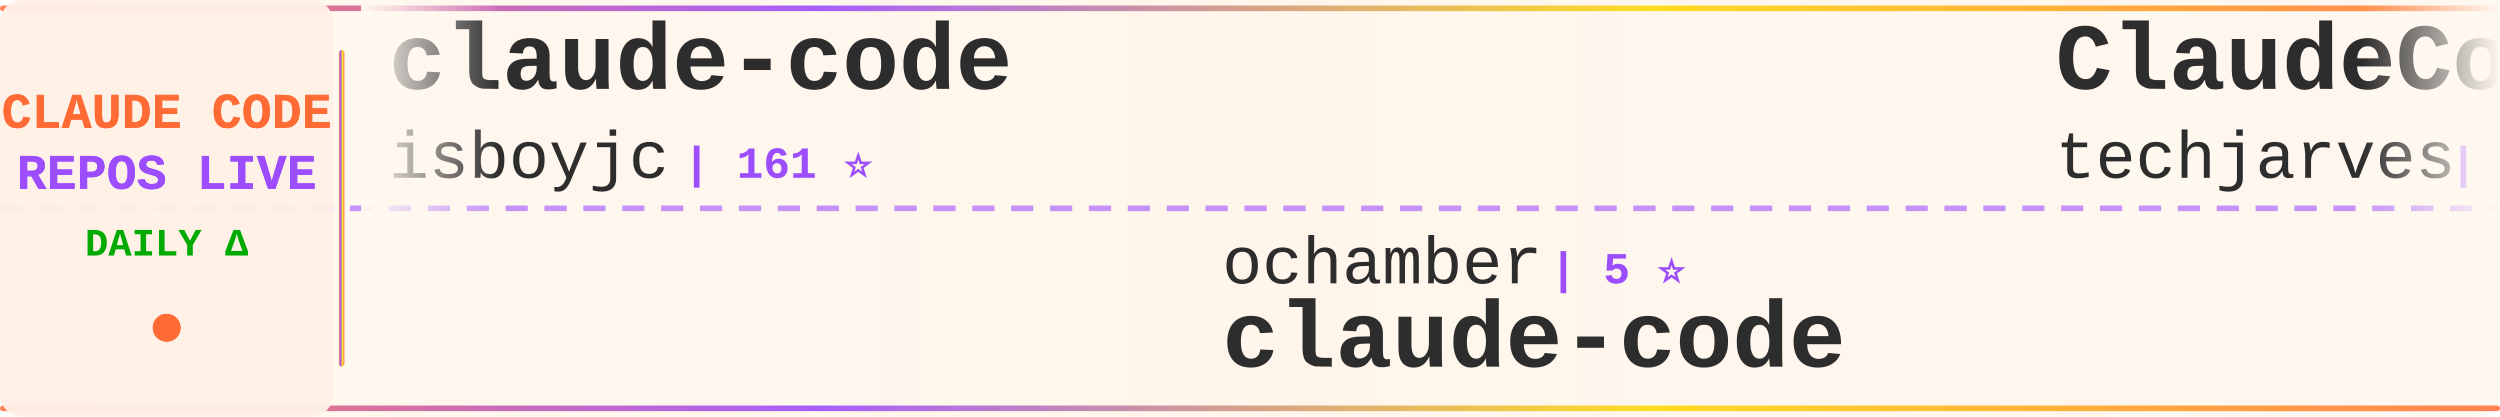
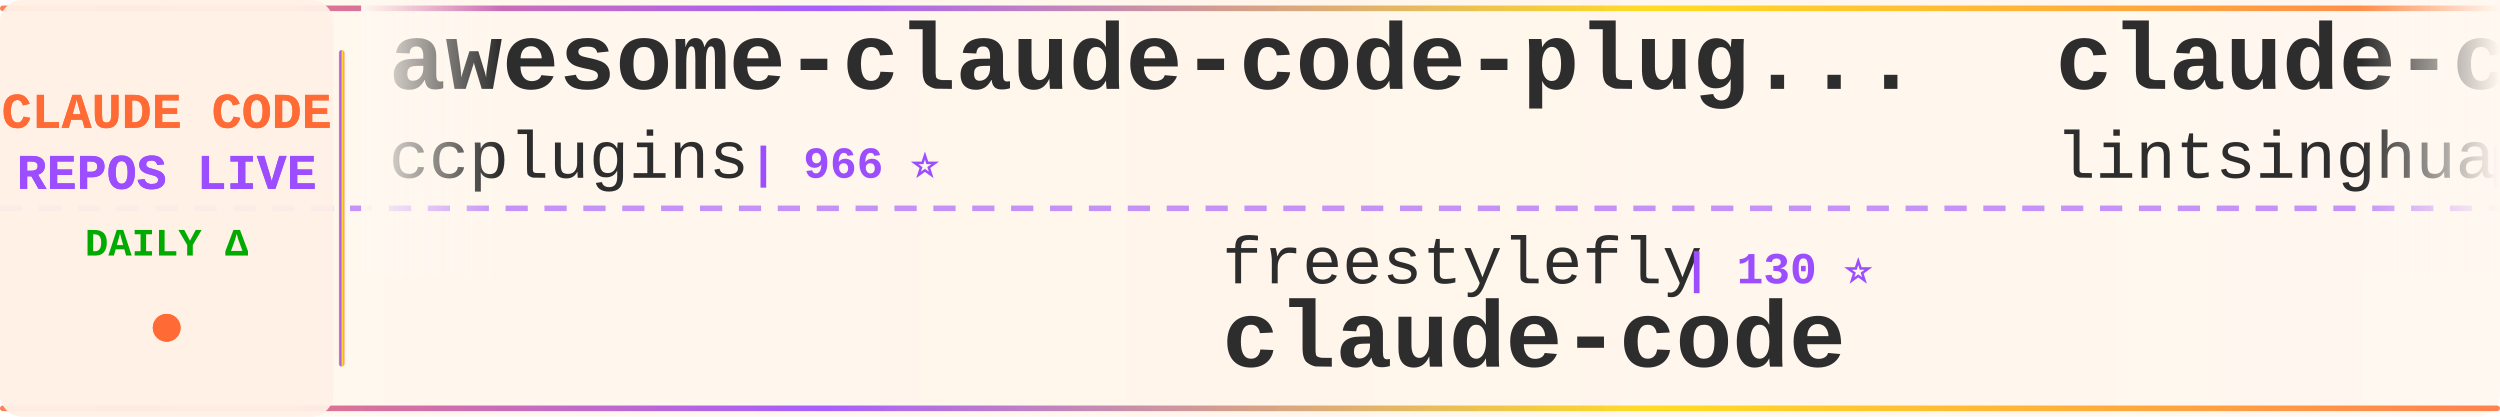
<svg xmlns="http://www.w3.org/2000/svg" width="900" height="150">
  <defs>
    <linearGradient id="tickerBg" x1="0%" y1="0%" x2="100%" y2="0%">
      <stop offset="0%" style="stop-color:#fff8f0;stop-opacity:0.98" />
      <stop offset="50%" style="stop-color:#fff5eb;stop-opacity:1" />
      <stop offset="100%" style="stop-color:#fff8f0;stop-opacity:0.98" />
    </linearGradient>
    <linearGradient id="borderGrad" x1="0%" y1="0%" x2="100%" y2="0%">
      <stop offset="0%" style="stop-color:#FF6B35;stop-opacity:0.85">
        <animate attributeName="stop-opacity" values="0.85;1;0.85" dur="2s" repeatCount="indefinite" />
      </stop>
      <stop offset="33%" style="stop-color:#9C4EFF;stop-opacity:0.9">
        <animate attributeName="stop-opacity" values="0.9;1;0.9" dur="2.2s" repeatCount="indefinite" />
      </stop>
      <stop offset="66%" style="stop-color:#FFD700;stop-opacity:0.85">
        <animate attributeName="stop-opacity" values="0.85;1;0.85" dur="1.8s" repeatCount="indefinite" />
      </stop>
      <stop offset="100%" style="stop-color:#FF6B35;stop-opacity:0.85">
        <animate attributeName="stop-opacity" values="0.85;1;0.85" dur="2s" repeatCount="indefinite" />
      </stop>
    </linearGradient>
    <filter id="textGlow">
      <feGaussianBlur stdDeviation="0.15" result="coloredBlur" />
      <feMerge>
        <feMergeNode in="coloredBlur" />
        <feMergeNode in="SourceGraphic" />
      </feMerge>
    </filter>
    <filter id="metricGlow">
      <feGaussianBlur stdDeviation="0.2" result="coloredBlur" />
      <feMerge>
        <feMergeNode in="coloredBlur" />
        <feMergeNode in="SourceGraphic" />
      </feMerge>
    </filter>
    <linearGradient id="leftFade" x1="0%" y1="0%" x2="100%" y2="0%">
      <stop offset="0%" style="stop-color:#fff8f0;stop-opacity:1" />
      <stop offset="100%" style="stop-color:#fff8f0;stop-opacity:0" />
    </linearGradient>
    <linearGradient id="rightFade" x1="0%" y1="0%" x2="100%" y2="0%">
      <stop offset="0%" style="stop-color:#fff8f0;stop-opacity:0" />
      <stop offset="100%" style="stop-color:#fff8f0;stop-opacity:1" />
    </linearGradient>
  </defs>
  <rect width="900" height="150" fill="url(#tickerBg)" rx="8" />
  <rect x="0" y="2" width="900" height="2" fill="url(#borderGrad)" rx="1" />
  <rect x="0" y="146" width="900" height="2" fill="url(#borderGrad)" rx="1" />
  <line x1="0" y1="75" x2="900" y2="75" stroke="#9C4EFF" stroke-width="2" stroke-dasharray="8 6" opacity="0.6" />
  <rect x="0" y="0" width="120" height="150" fill="#fff0e6" opacity="0.95" rx="8" />
  <text x="60" y="46" font-family="'Courier New', monospace" font-size="18" font-weight="bold" fill="#FF6B35" text-anchor="middle" filter="url(#textGlow)">
    CLAUDE CODE
  </text>
  <text x="60" y="68" font-family="'Courier New', monospace" font-size="18" font-weight="bold" fill="#9C4EFF" text-anchor="middle" filter="url(#textGlow)">
    REPOS LIVE
  </text>
  <text x="60" y="92" font-family="'Courier New', monospace" font-size="14" font-weight="bold" fill="#00aa00" text-anchor="middle">
    DAILY Δ
  </text>
  <circle cx="60" cy="118" r="5" fill="#FF6B35" filter="url(#metricGlow)">
    <animate attributeName="r" values="4;6;4" dur="1.5s" repeatCount="indefinite" />
    <animate attributeName="opacity" values="0.6;1;0.6" dur="1.5s" repeatCount="indefinite" />
  </circle>
  <rect x="122" y="18" width="2" height="114" fill="url(#borderGrad)" rx="1" />
  <clipPath id="tickerClip">
    <rect x="130" y="0" width="770" height="150" />
  </clipPath>
  <g clip-path="url(#tickerClip)">
    <g id="tickerItems">
      <animateTransform attributeName="transform" attributeType="XML" type="translate" from="0 0" to="-3000 0" dur="54s" repeatCount="indefinite" />
      <g transform="translate(0, 0)">
-         <text x="140" y="32" font-family="'Courier New', monospace" font-size="34" font-weight="bold" fill="#2d2d2d">claude-code</text>
-         <text x="140" y="64" font-family="'Courier New', monospace" font-size="24" font-weight="normal" fill="#2d2d2d" opacity="1.0">isboyjc</text>
-         <text x="246" y="64" font-family="'Courier New', monospace" font-size="16" font-weight="bold" fill="#9C4EFF"> | 161 ⭐</text>
+         <text x="140" y="32" font-family="'Courier New', monospace" font-size="34" font-weight="bold" fill="#2d2d2d">awesome-claude-code-plug...</text>
+         <text x="140" y="64" font-family="'Courier New', monospace" font-size="24" font-weight="normal" fill="#2d2d2d" opacity="1.0">ccplugins</text>
+         <text x="270" y="64" font-family="'Courier New', monospace" font-size="16" font-weight="bold" fill="#9C4EFF"> | 966 ⭐</text>
      </g>
      <g transform="translate(300, 0)">
-         <text x="140" y="102" font-family="'Courier New', monospace" font-size="24" font-weight="normal" fill="#2d2d2d" opacity="1.0">ochamber</text>
-         <text x="258" y="102" font-family="'Courier New', monospace" font-size="16" font-weight="bold" fill="#9C4EFF"> | 5 ⭐</text>
+         <text x="140" y="102" font-family="'Courier New', monospace" font-size="24" font-weight="normal" fill="#2d2d2d" opacity="1.0">freestylefly</text>
+         <text x="306" y="102" font-family="'Courier New', monospace" font-size="16" font-weight="bold" fill="#9C4EFF"> | 130 ⭐</text>
        <text x="140" y="132" font-family="'Courier New', monospace" font-size="34" font-weight="bold" fill="#2d2d2d">claude-code</text>
      </g>
      <g transform="translate(600, 0)">
-         <text x="140" y="32" font-family="'Courier New', monospace" font-size="34" font-weight="bold" fill="#2d2d2d">ClaudeCode-Portable</text>
-         <text x="140" y="64" font-family="'Courier New', monospace" font-size="24" font-weight="normal" fill="#2d2d2d" opacity="1.0">techjarves</text>
-         <text x="282" y="64" font-family="'Courier New', monospace" font-size="16" font-weight="bold" fill="#9C4EFF"> | 1.5K ⭐ +1</text>
+         <text x="140" y="32" font-family="'Courier New', monospace" font-size="34" font-weight="bold" fill="#2d2d2d">claude-code-book</text>
+         <text x="140" y="64" font-family="'Courier New', monospace" font-size="24" font-weight="normal" fill="#2d2d2d" opacity="1.0">lintsinghua</text>
+         <text x="294" y="64" font-family="'Courier New', monospace" font-size="16" font-weight="bold" fill="#9C4EFF"> | 4.3K ⭐</text>
      </g>
      <g transform="translate(900, 0)">
-         <text x="140" y="102" font-family="'Courier New', monospace" font-size="24" font-weight="normal" fill="#2d2d2d" opacity="1.0">huangjia2019</text>
-         <text x="306" y="102" font-family="'Courier New', monospace" font-size="16" font-weight="bold" fill="#9C4EFF"> | 1.1K ⭐</text>
-         <text x="140" y="132" font-family="'Courier New', monospace" font-size="34" font-weight="bold" fill="#2d2d2d">claude-code-engineering</text>
+         <text x="140" y="102" font-family="'Courier New', monospace" font-size="24" font-weight="normal" fill="#2d2d2d" opacity="1.0">ding113</text>
+         <text x="246" y="102" font-family="'Courier New', monospace" font-size="16" font-weight="bold" fill="#9C4EFF"> | 3.4K ⭐</text>
+         <text x="140" y="132" font-family="'Courier New', monospace" font-size="34" font-weight="bold" fill="#2d2d2d">claude-code-hub</text>
      </g>
      <g transform="translate(1200, 0)">
-         <text x="140" y="32" font-family="'Courier New', monospace" font-size="34" font-weight="bold" fill="#2d2d2d">claude-code-harness</text>
-         <text x="140" y="64" font-family="'Courier New', monospace" font-size="24" font-weight="normal" fill="#2d2d2d" opacity="1.0">Chachamaru127</text>
-         <text x="318" y="64" font-family="'Courier New', monospace" font-size="16" font-weight="bold" fill="#9C4EFF"> | 3.1K ⭐</text>
+         <text x="140" y="32" font-family="'Courier New', monospace" font-size="34" font-weight="bold" fill="#2d2d2d">pi-vs-claude-code</text>
+         <text x="140" y="64" font-family="'Courier New', monospace" font-size="24" font-weight="normal" fill="#2d2d2d" opacity="1.0">disler</text>
+         <text x="234" y="64" font-family="'Courier New', monospace" font-size="16" font-weight="bold" fill="#9C4EFF"> | 1.7K ⭐</text>
      </g>
      <g transform="translate(1500, 0)">
-         <text x="140" y="102" font-family="'Courier New', monospace" font-size="24" font-weight="normal" fill="#2d2d2d" opacity="1.0">anthropics</text>
-         <text x="282" y="102" font-family="'Courier New', monospace" font-size="16" font-weight="bold" fill="#9C4EFF"> | 149.4K ⭐ +27</text>
-         <text x="140" y="132" font-family="'Courier New', monospace" font-size="34" font-weight="bold" fill="#2d2d2d">claude-code</text>
+         <text x="140" y="102" font-family="'Courier New', monospace" font-size="24" font-weight="normal" fill="#2d2d2d" opacity="1.0">LING71671</text>
+         <text x="270" y="102" font-family="'Courier New', monospace" font-size="16" font-weight="bold" fill="#9C4EFF"> | 962 ⭐</text>
+         <text x="140" y="132" font-family="'Courier New', monospace" font-size="34" font-weight="bold" fill="#2d2d2d">Open-ClaudeCode</text>
      </g>
      <g transform="translate(1800, 0)">
-         <text x="140" y="32" font-family="'Courier New', monospace" font-size="34" font-weight="bold" fill="#2d2d2d">Claude-Code-Game-Studios</text>
-         <text x="140" y="64" font-family="'Courier New', monospace" font-size="24" font-weight="normal" fill="#2d2d2d" opacity="1.0">Donchitos</text>
-         <text x="270" y="64" font-family="'Courier New', monospace" font-size="16" font-weight="bold" fill="#9C4EFF"> | 25.7K ⭐ +4</text>
+         <text x="140" y="32" font-family="'Courier New', monospace" font-size="34" font-weight="bold" fill="#2d2d2d">claude-code-templates</text>
+         <text x="140" y="64" font-family="'Courier New', monospace" font-size="24" font-weight="normal" fill="#2d2d2d" opacity="1.0">davila7</text>
+         <text x="246" y="64" font-family="'Courier New', monospace" font-size="16" font-weight="bold" fill="#9C4EFF"> | 32.4K ⭐ +6</text>
      </g>
      <g transform="translate(2100, 0)">
-         <text x="140" y="102" font-family="'Courier New', monospace" font-size="24" font-weight="normal" fill="#2d2d2d" opacity="1.0">codeaashu</text>
-         <text x="270" y="102" font-family="'Courier New', monospace" font-size="16" font-weight="bold" fill="#9C4EFF"> | 3.4K ⭐ -1</text>
+         <text x="140" y="102" font-family="'Courier New', monospace" font-size="24" font-weight="normal" fill="#2d2d2d" opacity="1.0">alex000kim</text>
+         <text x="282" y="102" font-family="'Courier New', monospace" font-size="16" font-weight="bold" fill="#9C4EFF"> | 236 ⭐</text>
        <text x="140" y="132" font-family="'Courier New', monospace" font-size="34" font-weight="bold" fill="#2d2d2d">claude-code</text>
      </g>
      <g transform="translate(2400, 0)">
-         <text x="140" y="32" font-family="'Courier New', monospace" font-size="34" font-weight="bold" fill="#2d2d2d">awesome-claude-code-tool...</text>
-         <text x="140" y="64" font-family="'Courier New', monospace" font-size="24" font-weight="normal" fill="#2d2d2d" opacity="1.0">rohitg00</text>
-         <text x="258" y="64" font-family="'Courier New', monospace" font-size="16" font-weight="bold" fill="#9C4EFF"> | 2.7K ⭐</text>
+         <text x="140" y="32" font-family="'Courier New', monospace" font-size="34" font-weight="bold" fill="#2d2d2d">claude-code-reverse</text>
+         <text x="140" y="64" font-family="'Courier New', monospace" font-size="24" font-weight="normal" fill="#2d2d2d" opacity="1.0">Yuyz0112</text>
+         <text x="258" y="64" font-family="'Courier New', monospace" font-size="16" font-weight="bold" fill="#9C4EFF"> | 2.4K ⭐</text>
      </g>
      <g transform="translate(2700, 0)">
-         <text x="140" y="102" font-family="'Courier New', monospace" font-size="24" font-weight="normal" fill="#2d2d2d" opacity="1.0">frankbria</text>
-         <text x="270" y="102" font-family="'Courier New', monospace" font-size="16" font-weight="bold" fill="#9C4EFF"> | 9.7K ⭐ +5</text>
-         <text x="140" y="132" font-family="'Courier New', monospace" font-size="34" font-weight="bold" fill="#2d2d2d">ralph-claude-code</text>
+         <text x="140" y="102" font-family="'Courier New', monospace" font-size="24" font-weight="normal" fill="#2d2d2d" opacity="1.0">Yeachan-Heo</text>
+         <text x="294" y="102" font-family="'Courier New', monospace" font-size="16" font-weight="bold" fill="#9C4EFF"> | 39.6K ⭐ +3</text>
+         <text x="140" y="132" font-family="'Courier New', monospace" font-size="34" font-weight="bold" fill="#2d2d2d">oh-my-claudecode</text>
      </g>
      <g transform="translate(3000, 0)">
-         <text x="140" y="32" font-family="'Courier New', monospace" font-size="34" font-weight="bold" fill="#2d2d2d">claude-code</text>
-         <text x="140" y="64" font-family="'Courier New', monospace" font-size="24" font-weight="normal" fill="#2d2d2d" opacity="1.0">isboyjc</text>
-         <text x="246" y="64" font-family="'Courier New', monospace" font-size="16" font-weight="bold" fill="#9C4EFF"> | 161 ⭐</text>
+         <text x="140" y="32" font-family="'Courier New', monospace" font-size="34" font-weight="bold" fill="#2d2d2d">awesome-claude-code-plug...</text>
+         <text x="140" y="64" font-family="'Courier New', monospace" font-size="24" font-weight="normal" fill="#2d2d2d" opacity="1.0">ccplugins</text>
+         <text x="270" y="64" font-family="'Courier New', monospace" font-size="16" font-weight="bold" fill="#9C4EFF"> | 966 ⭐</text>
      </g>
      <g transform="translate(3300, 0)">
-         <text x="140" y="102" font-family="'Courier New', monospace" font-size="24" font-weight="normal" fill="#2d2d2d" opacity="1.0">ochamber</text>
-         <text x="258" y="102" font-family="'Courier New', monospace" font-size="16" font-weight="bold" fill="#9C4EFF"> | 5 ⭐</text>
+         <text x="140" y="102" font-family="'Courier New', monospace" font-size="24" font-weight="normal" fill="#2d2d2d" opacity="1.0">freestylefly</text>
+         <text x="306" y="102" font-family="'Courier New', monospace" font-size="16" font-weight="bold" fill="#9C4EFF"> | 130 ⭐</text>
        <text x="140" y="132" font-family="'Courier New', monospace" font-size="34" font-weight="bold" fill="#2d2d2d">claude-code</text>
      </g>
      <g transform="translate(3600, 0)">
-         <text x="140" y="32" font-family="'Courier New', monospace" font-size="34" font-weight="bold" fill="#2d2d2d">ClaudeCode-Portable</text>
-         <text x="140" y="64" font-family="'Courier New', monospace" font-size="24" font-weight="normal" fill="#2d2d2d" opacity="1.0">techjarves</text>
-         <text x="282" y="64" font-family="'Courier New', monospace" font-size="16" font-weight="bold" fill="#9C4EFF"> | 1.5K ⭐ +1</text>
+         <text x="140" y="32" font-family="'Courier New', monospace" font-size="34" font-weight="bold" fill="#2d2d2d">claude-code-book</text>
+         <text x="140" y="64" font-family="'Courier New', monospace" font-size="24" font-weight="normal" fill="#2d2d2d" opacity="1.0">lintsinghua</text>
+         <text x="294" y="64" font-family="'Courier New', monospace" font-size="16" font-weight="bold" fill="#9C4EFF"> | 4.3K ⭐</text>
      </g>
      <g transform="translate(3900, 0)">
-         <text x="140" y="102" font-family="'Courier New', monospace" font-size="24" font-weight="normal" fill="#2d2d2d" opacity="1.0">huangjia2019</text>
-         <text x="306" y="102" font-family="'Courier New', monospace" font-size="16" font-weight="bold" fill="#9C4EFF"> | 1.1K ⭐</text>
-         <text x="140" y="132" font-family="'Courier New', monospace" font-size="34" font-weight="bold" fill="#2d2d2d">claude-code-engineering</text>
+         <text x="140" y="102" font-family="'Courier New', monospace" font-size="24" font-weight="normal" fill="#2d2d2d" opacity="1.0">ding113</text>
+         <text x="246" y="102" font-family="'Courier New', monospace" font-size="16" font-weight="bold" fill="#9C4EFF"> | 3.4K ⭐</text>
+         <text x="140" y="132" font-family="'Courier New', monospace" font-size="34" font-weight="bold" fill="#2d2d2d">claude-code-hub</text>
      </g>
    </g>
  </g>
  <rect x="130" y="0" width="50" height="100" fill="url(#leftFade)" />
  <rect x="850" y="0" width="50" height="100" fill="url(#rightFade)" />
</svg>
